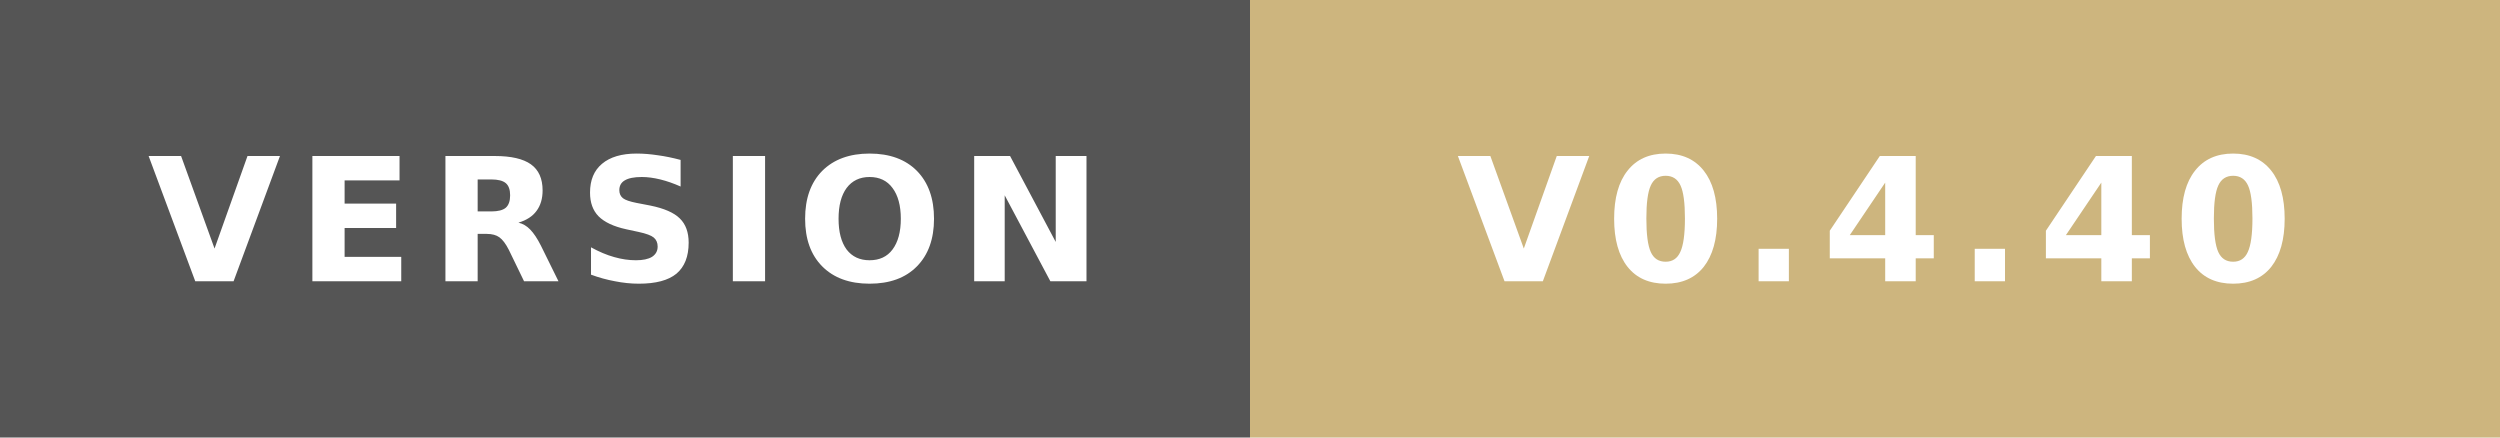
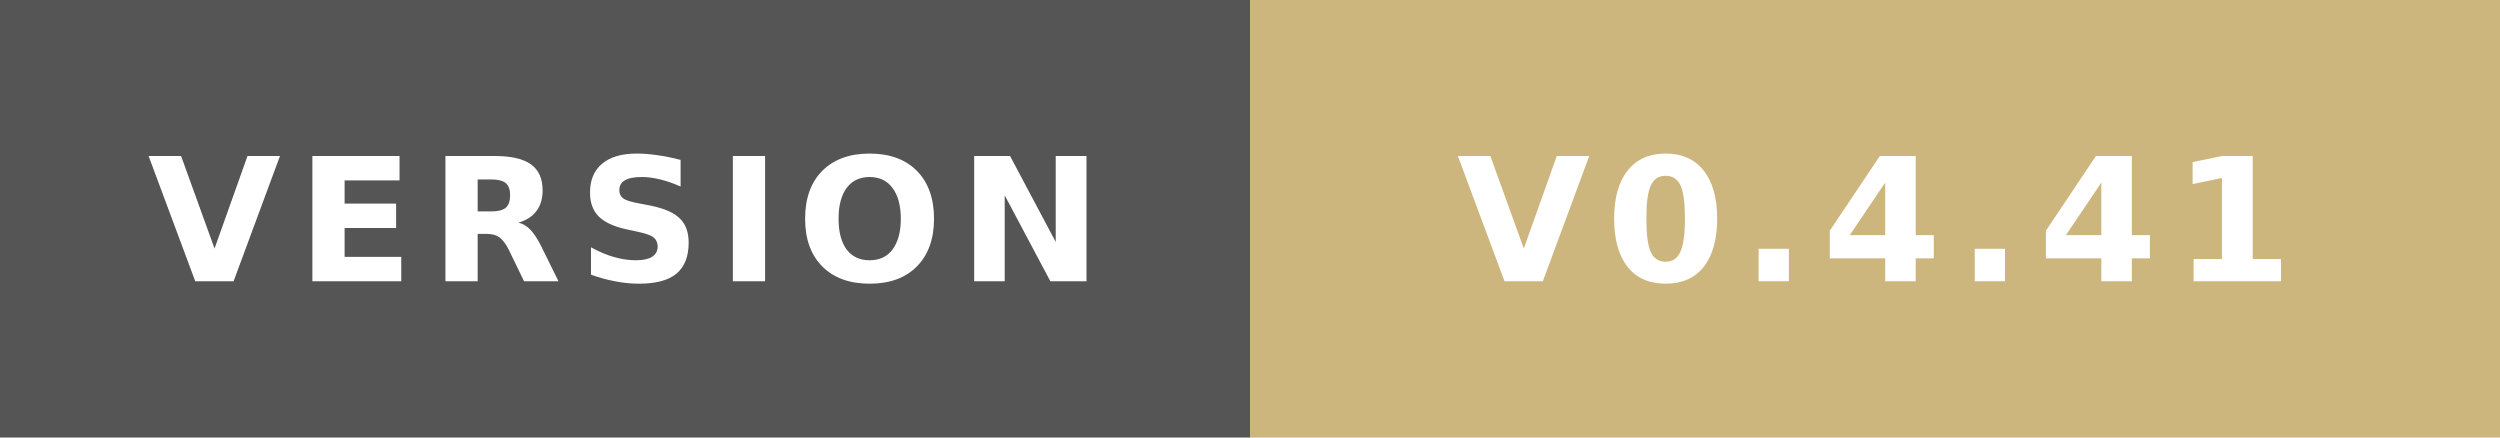
- <svg xmlns="http://www.w3.org/2000/svg" width="160" height="28" role="img" aria-label="VERSION: V0.4.40">
+ <svg xmlns="http://www.w3.org/2000/svg" width="160" height="28" role="img" aria-label="VERSION: V0.4.41">
  <rect width="80" height="28" fill="#555" />
  <rect x="80" width="80" height="28" fill="#cdb57e" />
  <g fill="#fff" text-anchor="middle" font-family="Verdana,Geneva,DejaVu Sans,sans-serif" font-size="11" font-weight="bold" letter-spacing="1">
    <text x="40" y="18">VERSION</text>
-     <text x="120" y="18">V0.4.40</text>
+     <text x="120" y="18">V0.4.41</text>
  </g>
</svg>
